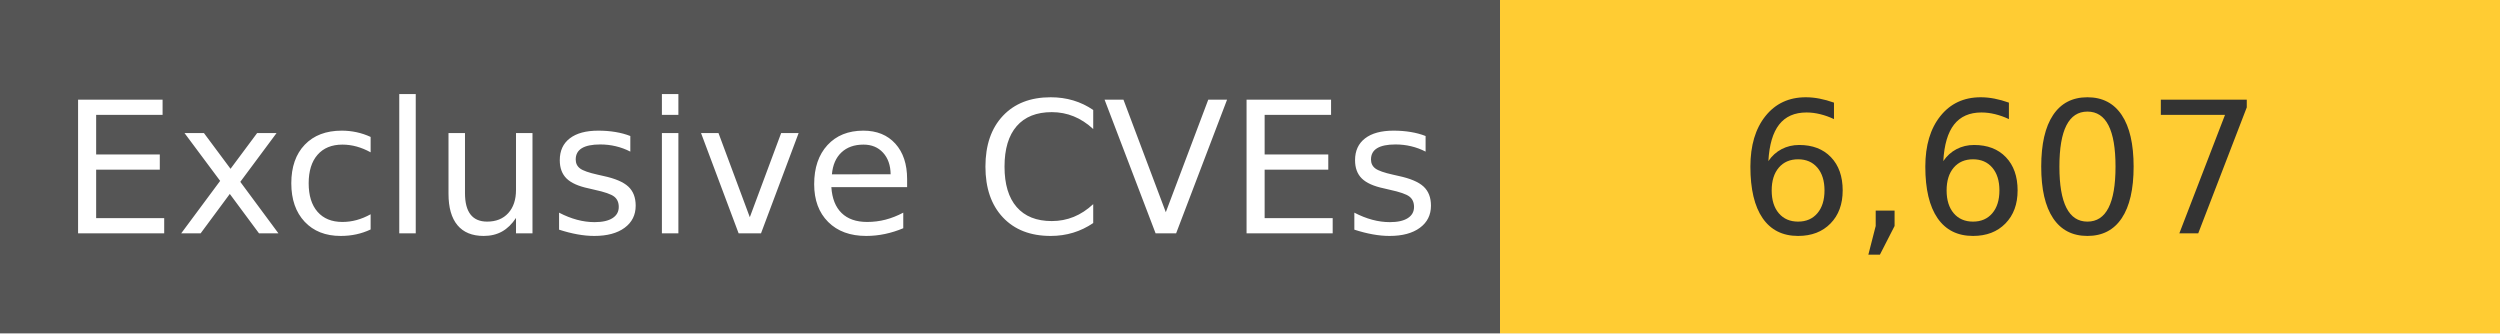
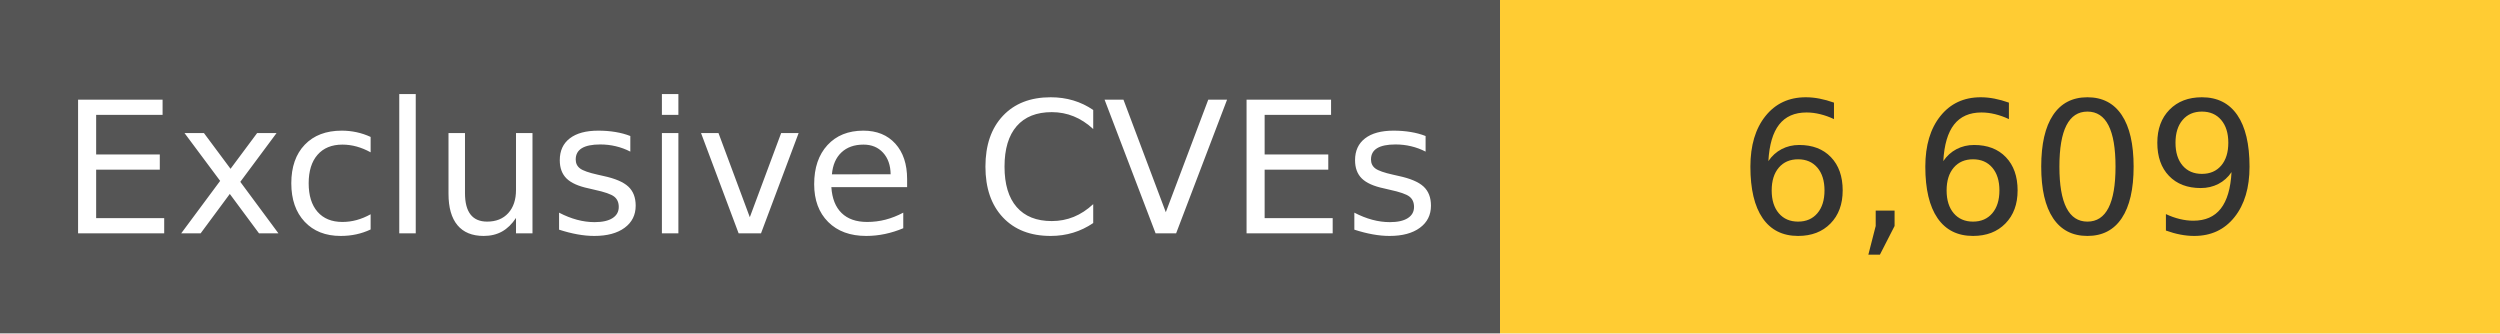
<svg xmlns="http://www.w3.org/2000/svg" width="150" height="20" role="img">
  <linearGradient id="s" x2="0" y2="100%">
    <stop offset="0" stop-color="#bbb" stop-opacity=".1" />
    <stop offset="1" stop-opacity=".1" />
  </linearGradient>
  <g>
    <rect width="90" height="20" fill="#555" />
    <rect x="90" width="267" height="20" fill="#ffcc33" />
  </g>
  <g fill="#fff" text-anchor="middle" font-family="Verdana,Geneva,DejaVu Sans,sans-serif" text-rendering="geometricPrecision" font-size="110">
    <text x="450" y="140" transform="scale(.1)" fill="#fff">
            Exclusive CVEs
        </text>
    <text x="1200" y="140" transform="scale(.1)" fill="#333">
-             6,607
+             6,609
        </text>
  </g>
</svg>
